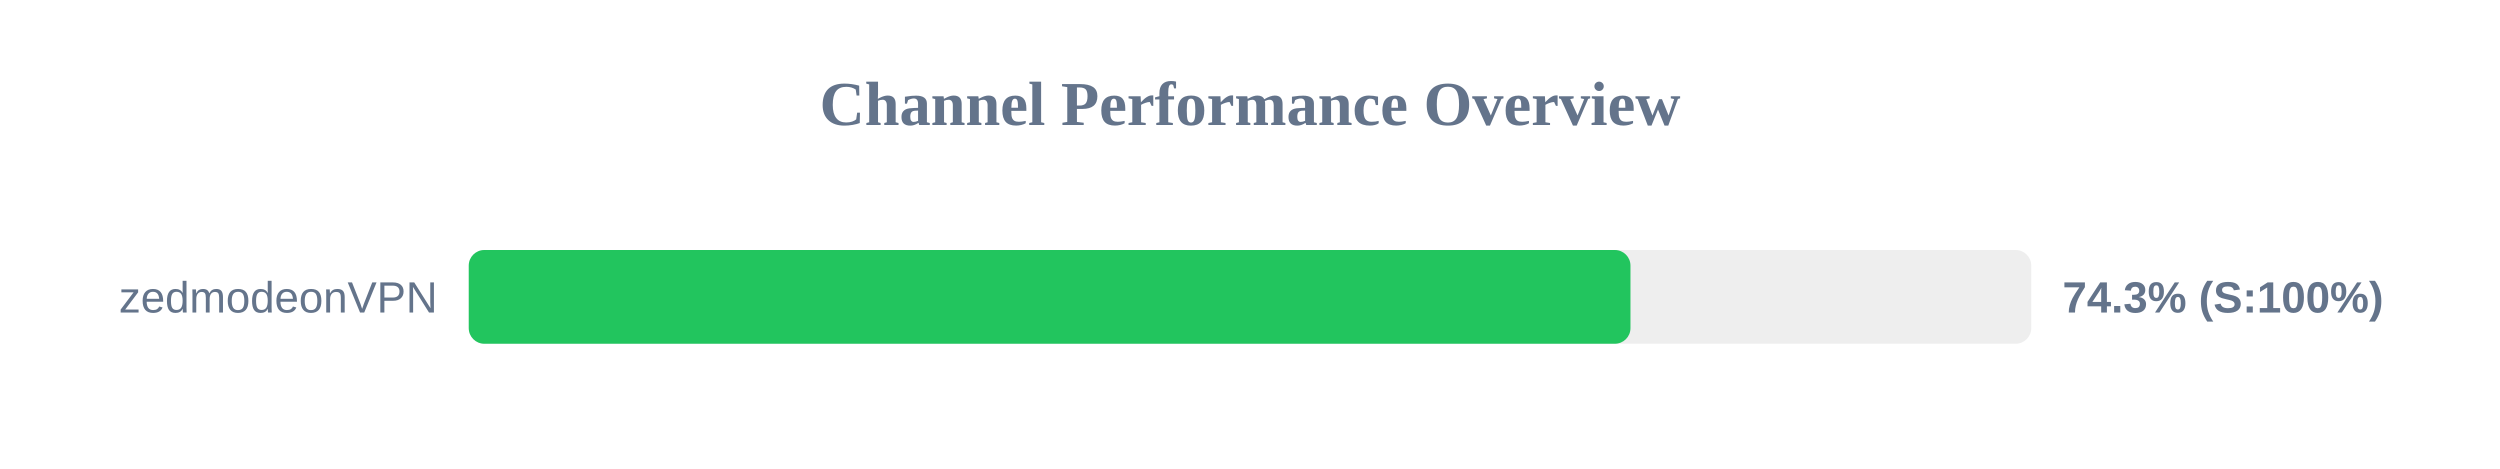
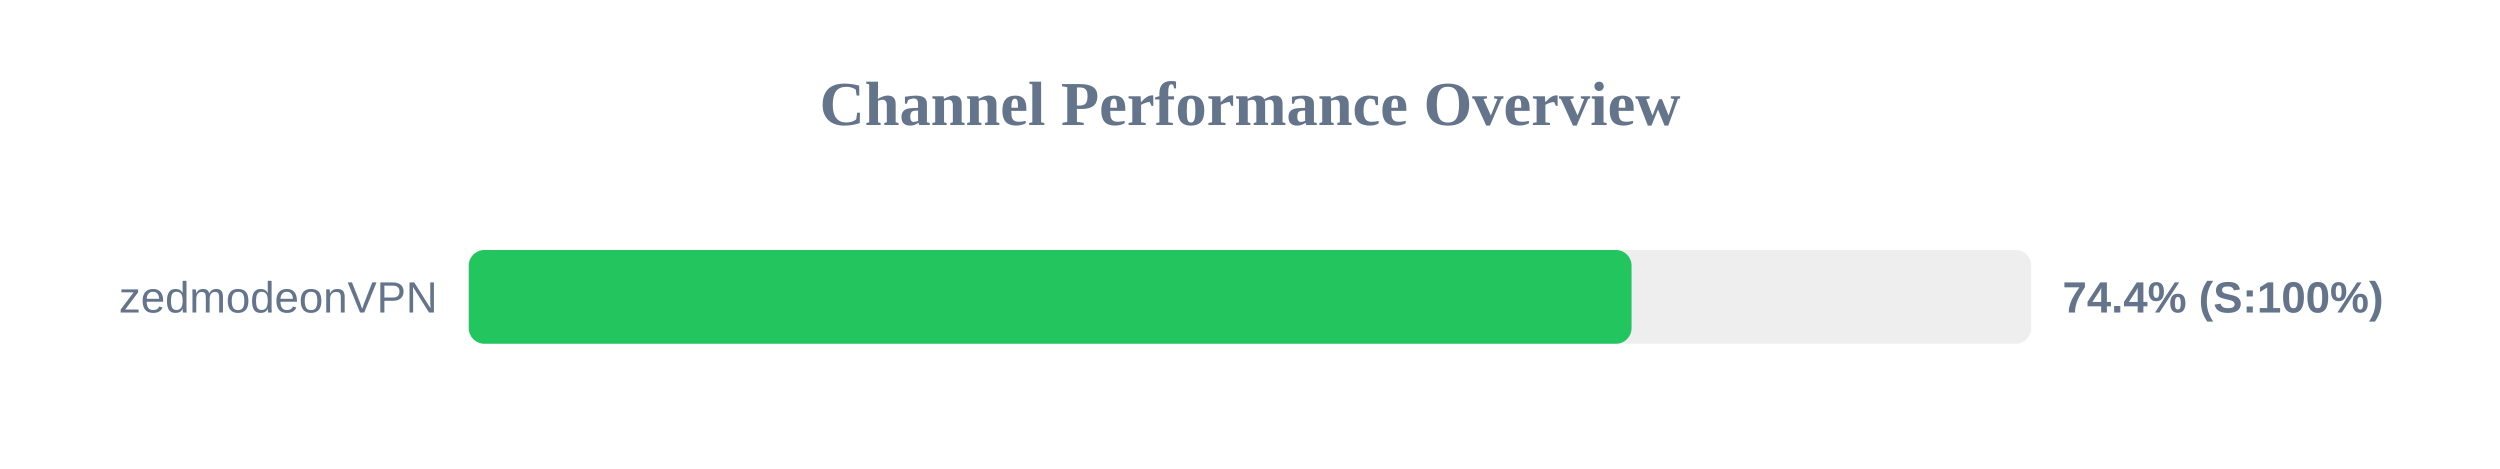
<svg xmlns="http://www.w3.org/2000/svg" width="800" height="150" version="1.1">
  <style>
        .row { font: 14px Arial; fill: #64748b; }
        .score { font: bold 14px Arial; fill: #64748b; }
    </style>
  <text x="400" y="40" text-anchor="middle" font-size="20px" font-weight="bold" fill="#64748b">Channel Performance Overview</text>
  <rect x="150" y="80" width="500" height="30" fill="#eee" rx="5" />
-   <rect x="150" y="80" width="371.75" height="30" fill="#22c55e" rx="5" />
+   <rect x="150" y="80" width="372.1" height="30" fill="#22c55e" rx="5" />
  <text x="140" y="100" text-anchor="end" class="row">zedmodeonVPN</text>
-   <text x="660" y="100" text-anchor="start" class="score">74.3% (S:100%)</text>
+   <text x="660" y="100" text-anchor="start" class="score">74.4% (S:100%)</text>
</svg>
